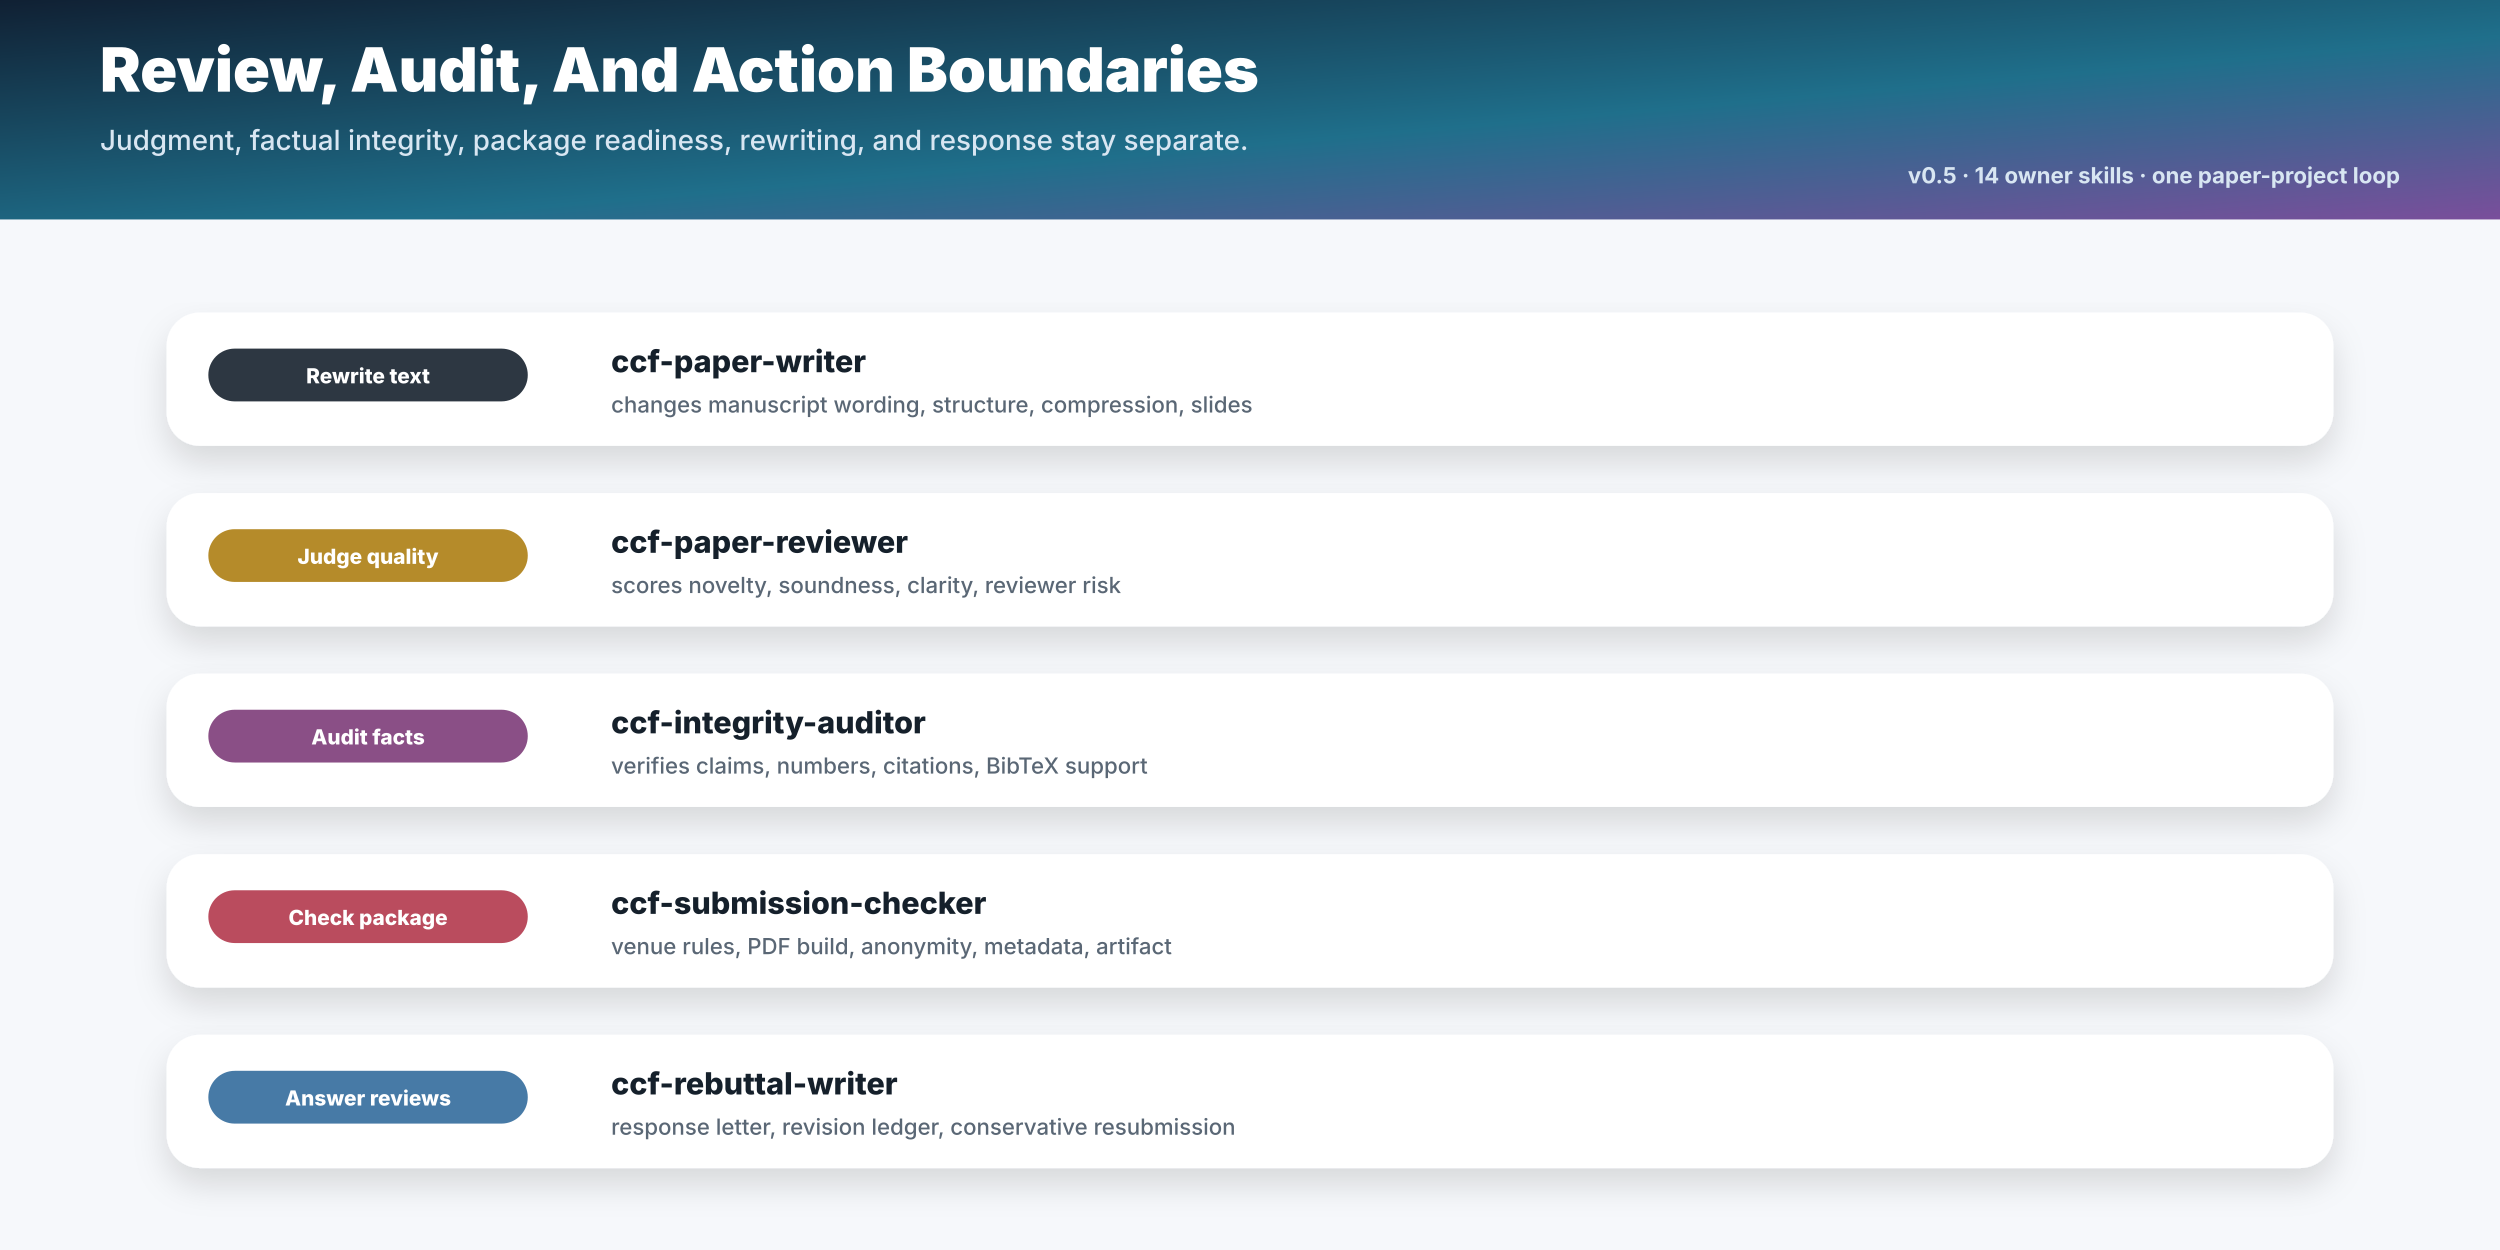
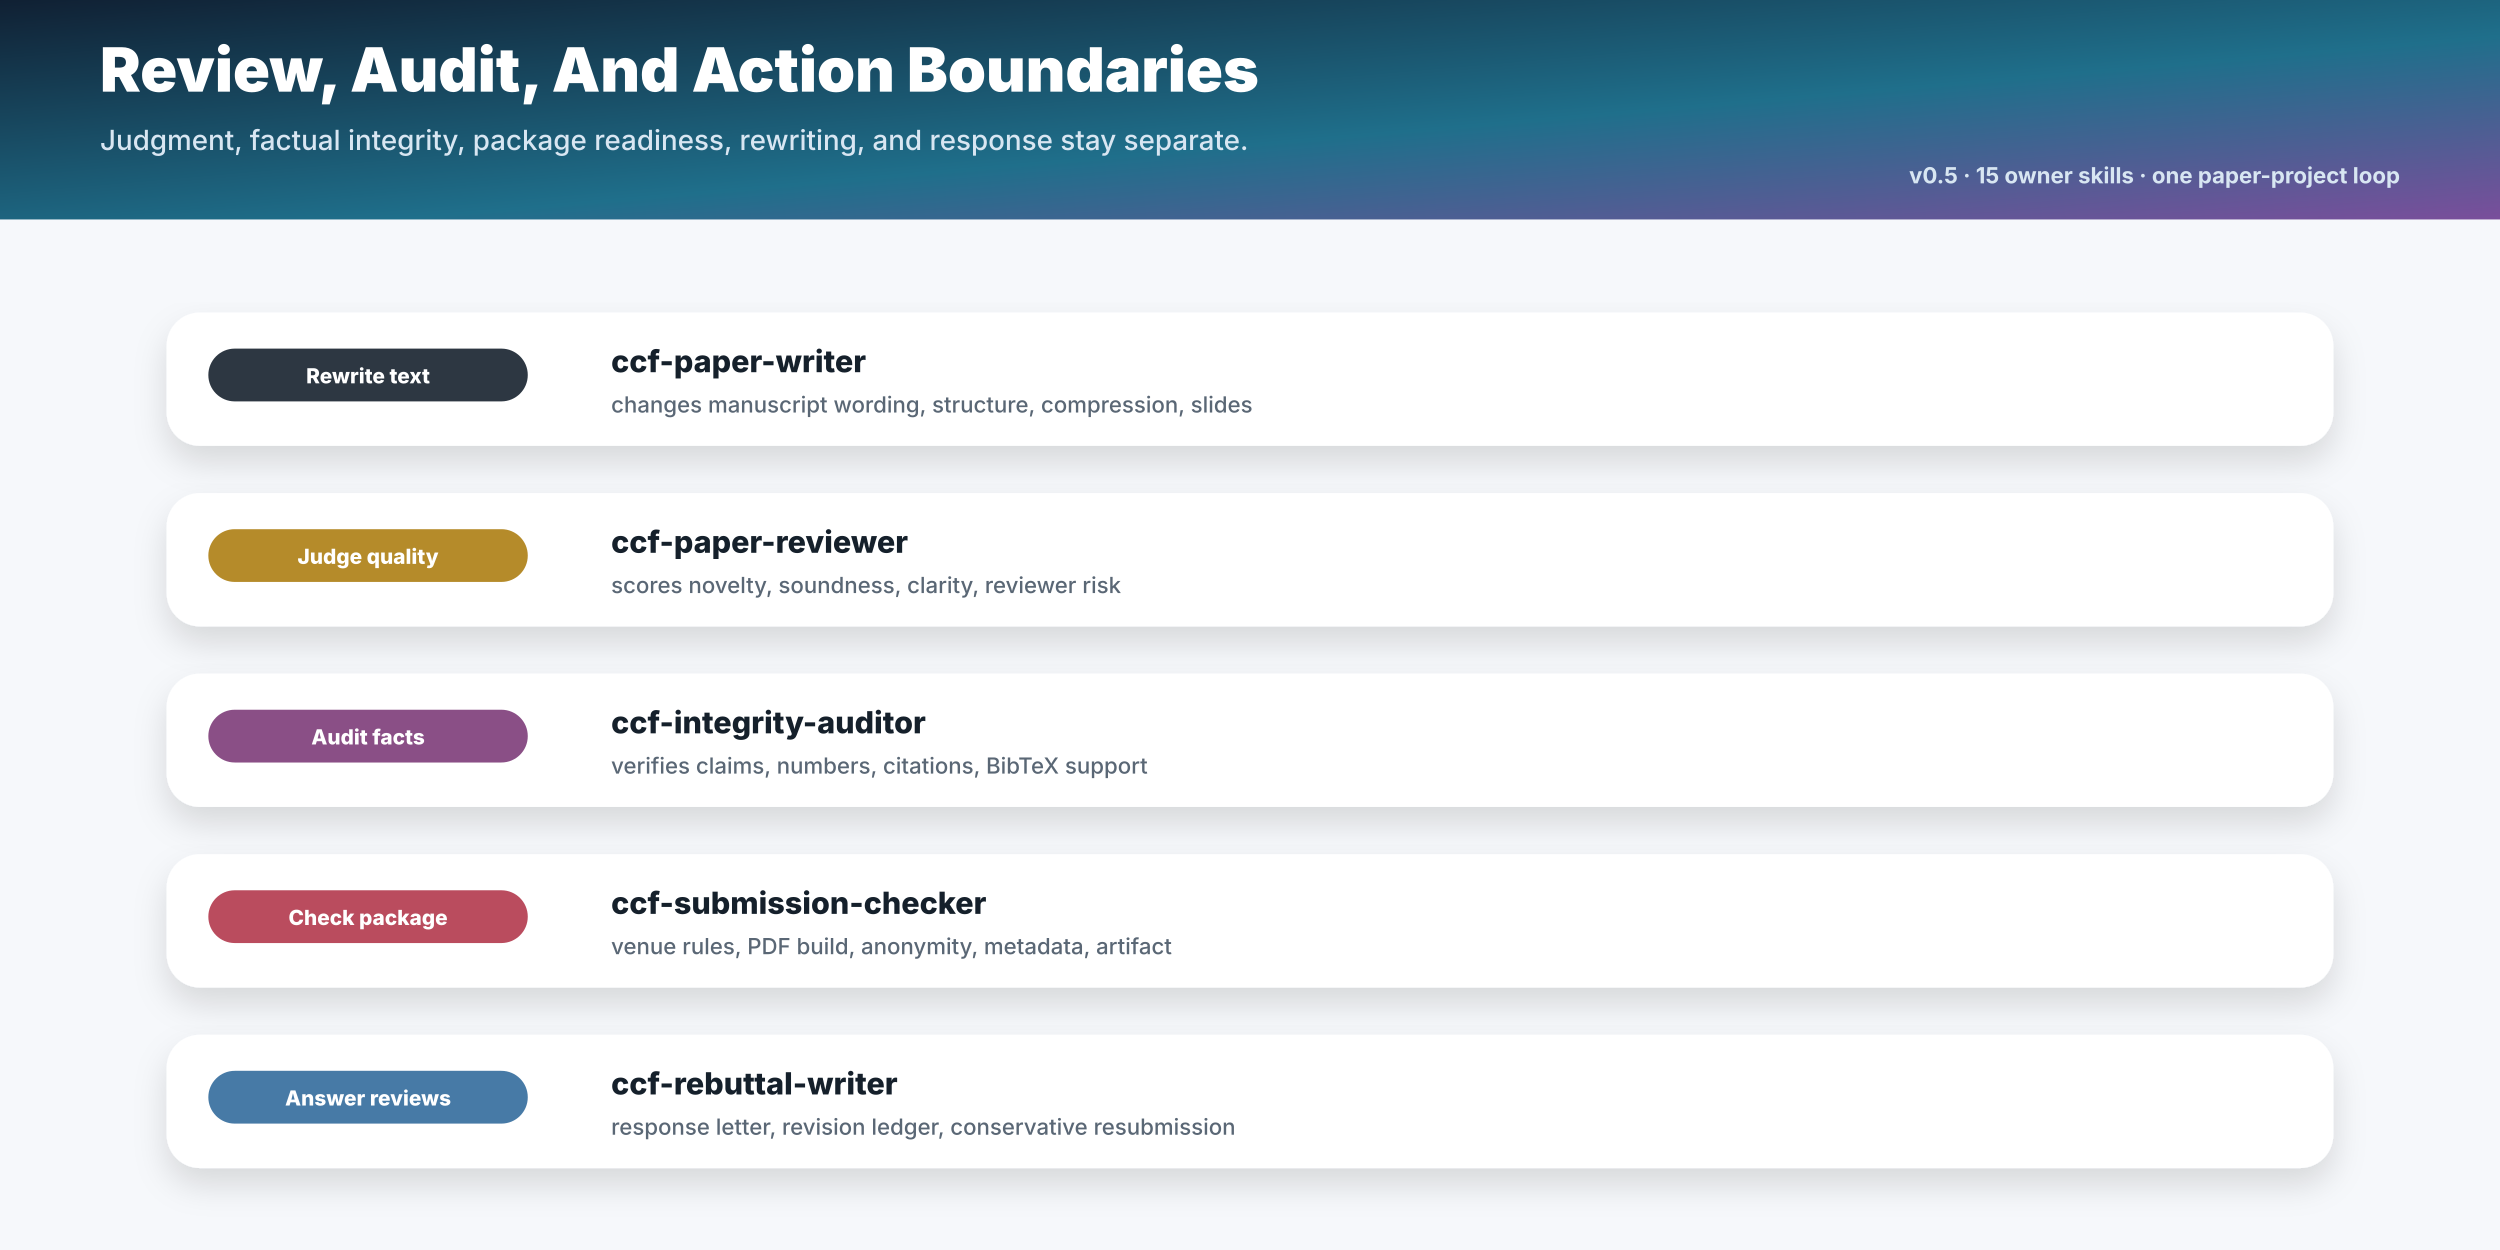
<svg xmlns="http://www.w3.org/2000/svg" width="1800" height="900" viewBox="0 0 1800 900">
  <defs>
    <linearGradient id="header" x1="0" y1="0" x2="1" y2="1">
      <stop offset="0" stop-color="#102033" />
      <stop offset="0.58" stop-color="#1F6F8B" />
      <stop offset="1" stop-color="#7A4E9B" />
    </linearGradient>
    <filter id="shadow" x="-20%" y="-20%" width="140%" height="160%">
      <feDropShadow dx="0" dy="12" stdDeviation="12" flood-color="#0B1826" flood-opacity="0.13" />
    </filter>
    <marker id="arrow" markerWidth="13" markerHeight="13" refX="11" refY="6.5" orient="auto">
      <path d="M2,2 L11,6.5 L2,11 Z" fill="#7B8794" />
    </marker>
  </defs>
  <style>text{font-family:Inter, Segoe UI, Arial, sans-serif;dominant-baseline:auto} .mono{font-family:Consolas,Menlo,monospace}</style>
  <rect x="0" y="0" width="1800" height="900" rx="0" fill="#F6F8FB" stroke="none" stroke-width="2" />
  <rect x="0" y="0" width="1800" height="158" rx="0" fill="url(#header)" stroke="none" stroke-width="2" />
  <text x="72" y="66" font-size="44" font-weight="850" fill="#FFFFFF" text-anchor="start">Review, Audit, And Action Boundaries</text>
  <text x="72" y="108" font-size="20" font-weight="500" fill="#D8E6F2" text-anchor="start">Judgment, factual integrity, package readiness, rewriting, and response stay separate.</text>
-   <text x="1728" y="132" font-size="16" font-weight="650" fill="#D8E6F2" text-anchor="end">v0.5 · 14 owner skills · one paper-project loop</text>
+   <text x="1728" y="132" font-size="16" font-weight="650" fill="#D8E6F2" text-anchor="end">v0.5 · 15 owner skills · one paper-project loop</text>
  <rect x="120" y="225" width="1560" height="96" rx="24" fill="#FFFFFF" stroke="none" stroke-width="2" filter="url(#shadow)" />
  <rect x="150" y="251" width="230" height="38" rx="19" fill="#2D3742" stroke="none" stroke-width="2" />
  <text x="265" y="276" font-size="15" font-weight="760" fill="#FFFFFF" text-anchor="middle">Rewrite text</text>
  <text x="440" y="268" font-size="22" font-weight="840" fill="#15202B" text-anchor="start">ccf-paper-writer</text>
  <text x="440" y="297" font-size="16" font-weight="520" fill="#5A6775" text-anchor="start">changes manuscript wording, structure, compression, slides</text>
  <rect x="120" y="355" width="1560" height="96" rx="24" fill="#FFFFFF" stroke="none" stroke-width="2" filter="url(#shadow)" />
  <rect x="150" y="381" width="230" height="38" rx="19" fill="#B58B2A" stroke="none" stroke-width="2" />
  <text x="265" y="406" font-size="15" font-weight="760" fill="#FFFFFF" text-anchor="middle">Judge quality</text>
  <text x="440" y="398" font-size="22" font-weight="840" fill="#15202B" text-anchor="start">ccf-paper-reviewer</text>
  <text x="440" y="427" font-size="16" font-weight="520" fill="#5A6775" text-anchor="start">scores novelty, soundness, clarity, reviewer risk</text>
  <rect x="120" y="485" width="1560" height="96" rx="24" fill="#FFFFFF" stroke="none" stroke-width="2" filter="url(#shadow)" />
  <rect x="150" y="511" width="230" height="38" rx="19" fill="#8A4F86" stroke="none" stroke-width="2" />
  <text x="265" y="536" font-size="15" font-weight="760" fill="#FFFFFF" text-anchor="middle">Audit facts</text>
  <text x="440" y="528" font-size="22" font-weight="840" fill="#15202B" text-anchor="start">ccf-integrity-auditor</text>
  <text x="440" y="557" font-size="16" font-weight="520" fill="#5A6775" text-anchor="start">verifies claims, numbers, citations, BibTeX support</text>
  <rect x="120" y="615" width="1560" height="96" rx="24" fill="#FFFFFF" stroke="none" stroke-width="2" filter="url(#shadow)" />
  <rect x="150" y="641" width="230" height="38" rx="19" fill="#BA4C5E" stroke="none" stroke-width="2" />
  <text x="265" y="666" font-size="15" font-weight="760" fill="#FFFFFF" text-anchor="middle">Check package</text>
  <text x="440" y="658" font-size="22" font-weight="840" fill="#15202B" text-anchor="start">ccf-submission-checker</text>
  <text x="440" y="687" font-size="16" font-weight="520" fill="#5A6775" text-anchor="start">venue rules, PDF build, anonymity, metadata, artifact</text>
  <rect x="120" y="745" width="1560" height="96" rx="24" fill="#FFFFFF" stroke="none" stroke-width="2" filter="url(#shadow)" />
  <rect x="150" y="771" width="230" height="38" rx="19" fill="#477AA6" stroke="none" stroke-width="2" />
  <text x="265" y="796" font-size="15" font-weight="760" fill="#FFFFFF" text-anchor="middle">Answer reviews</text>
  <text x="440" y="788" font-size="22" font-weight="840" fill="#15202B" text-anchor="start">ccf-rebuttal-writer</text>
  <text x="440" y="817" font-size="16" font-weight="520" fill="#5A6775" text-anchor="start">response letter, revision ledger, conservative resubmission</text>
</svg>
